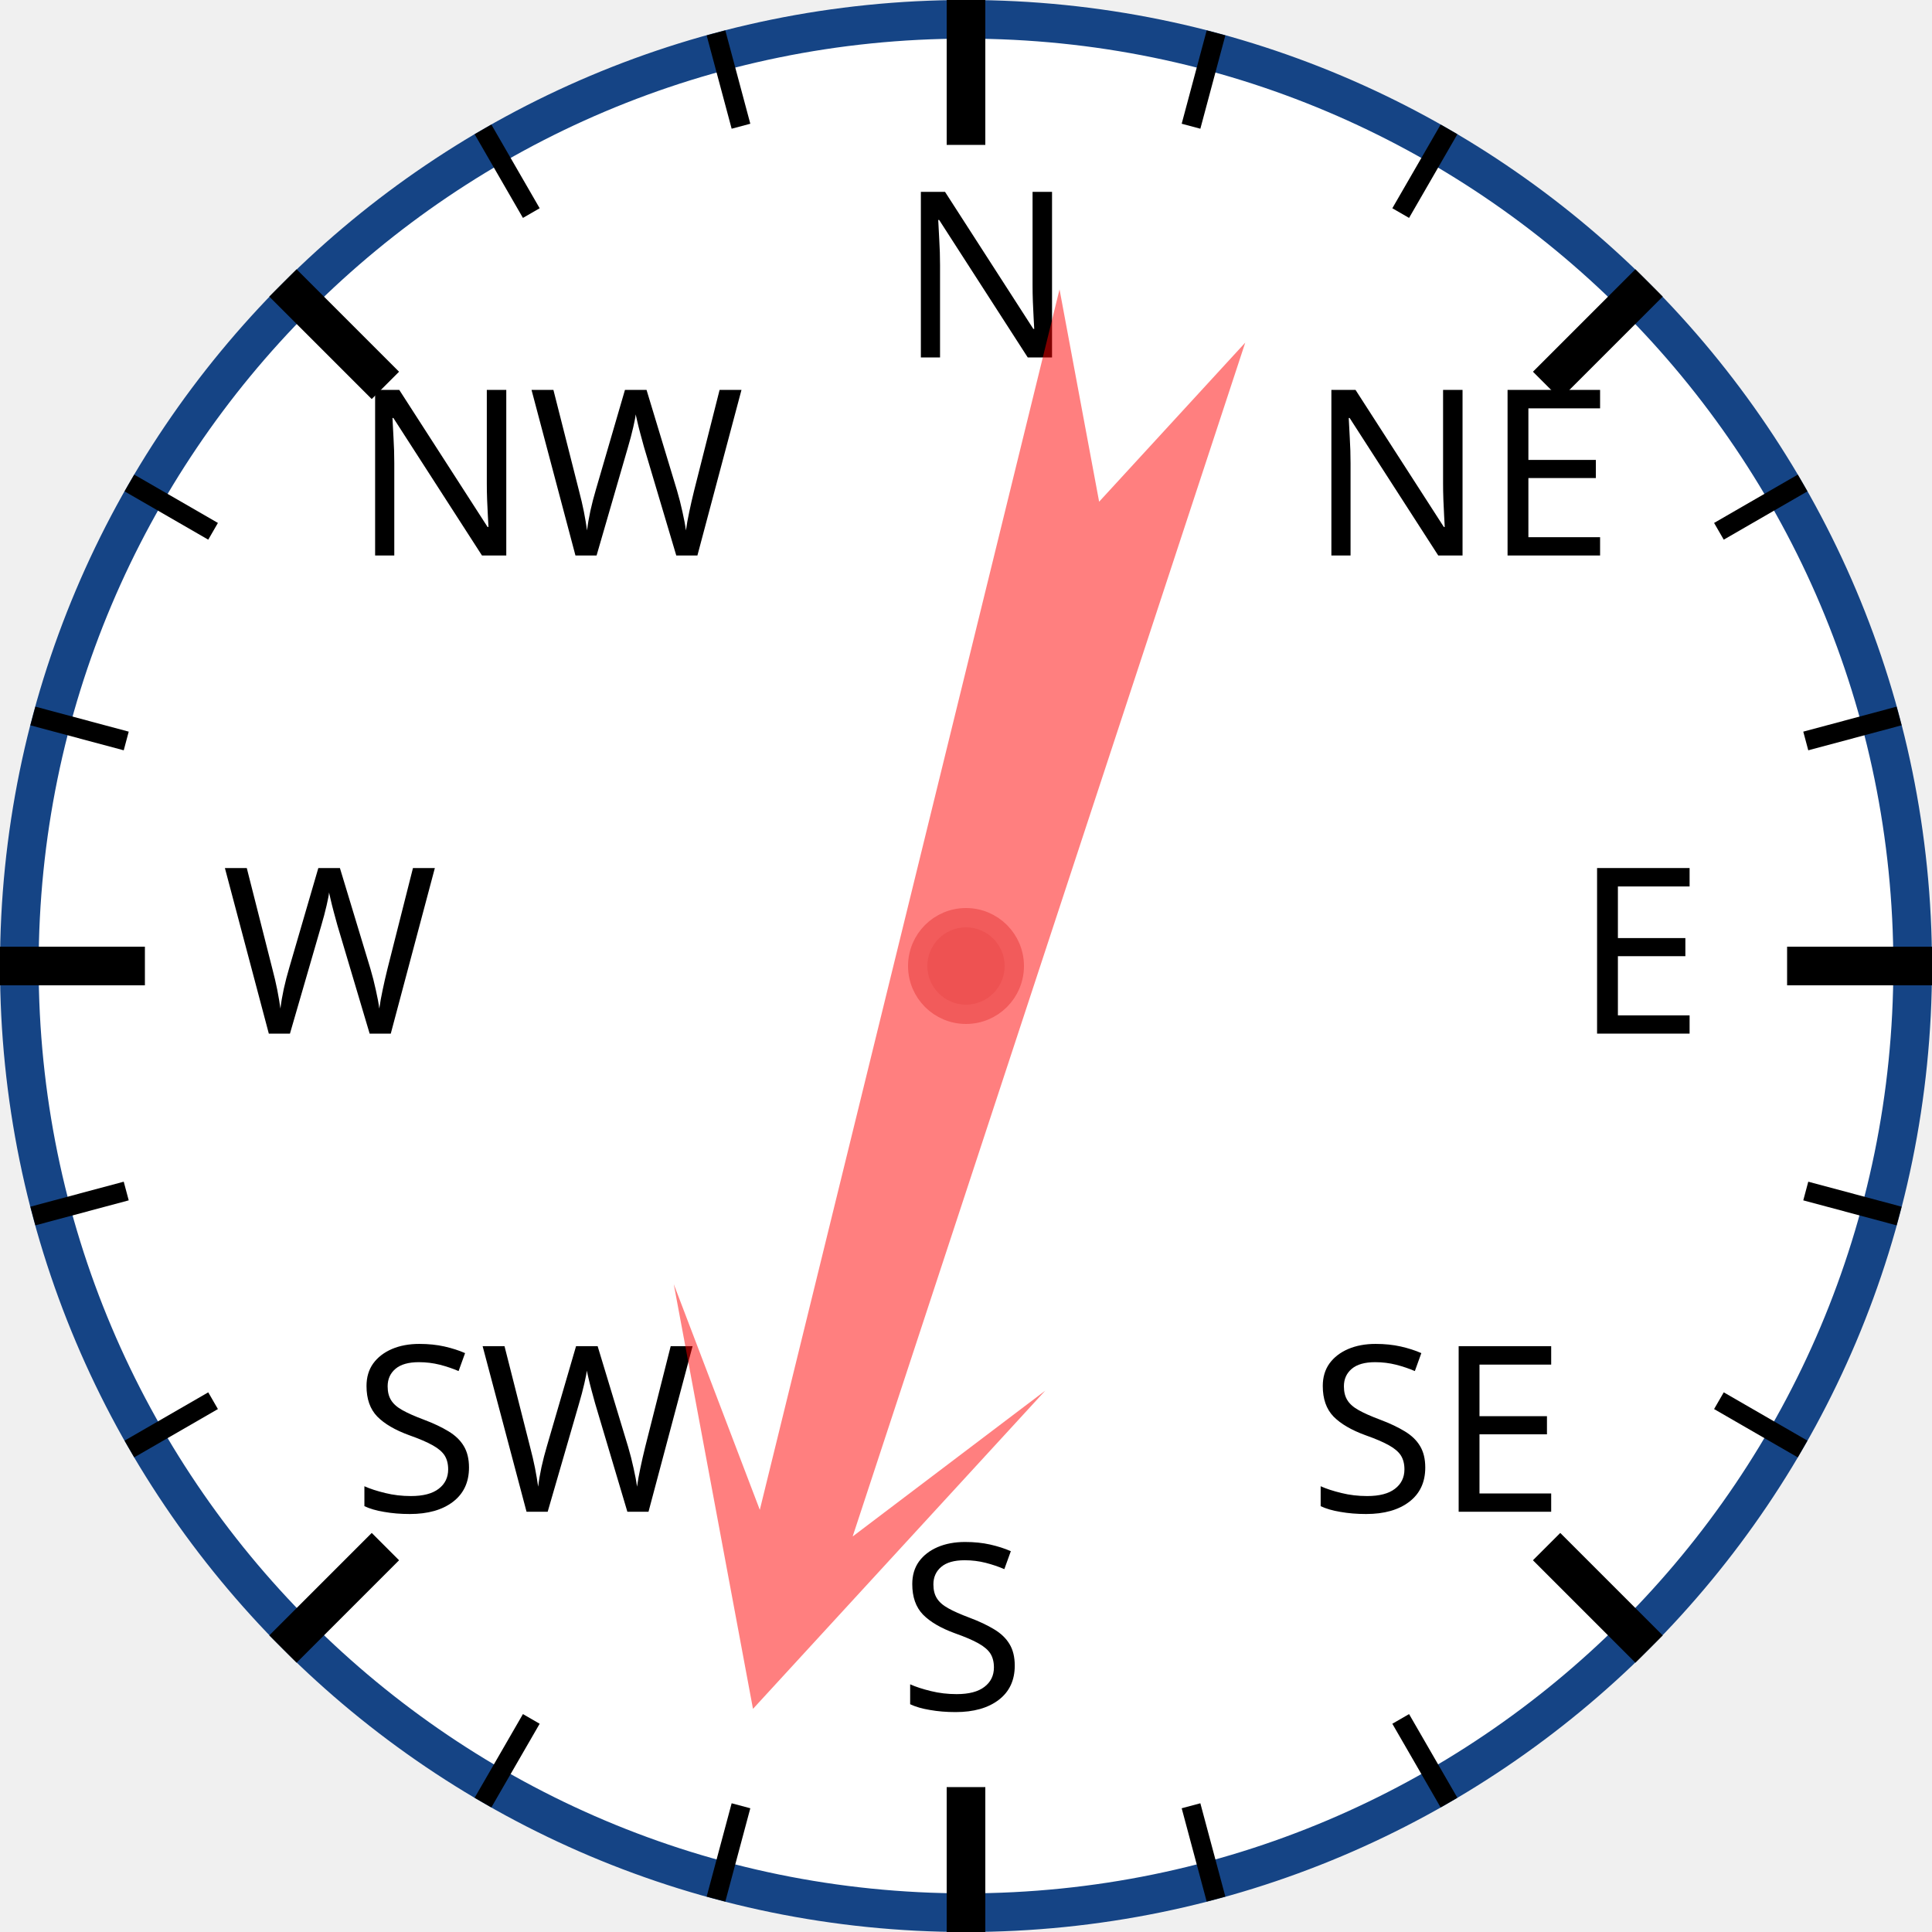
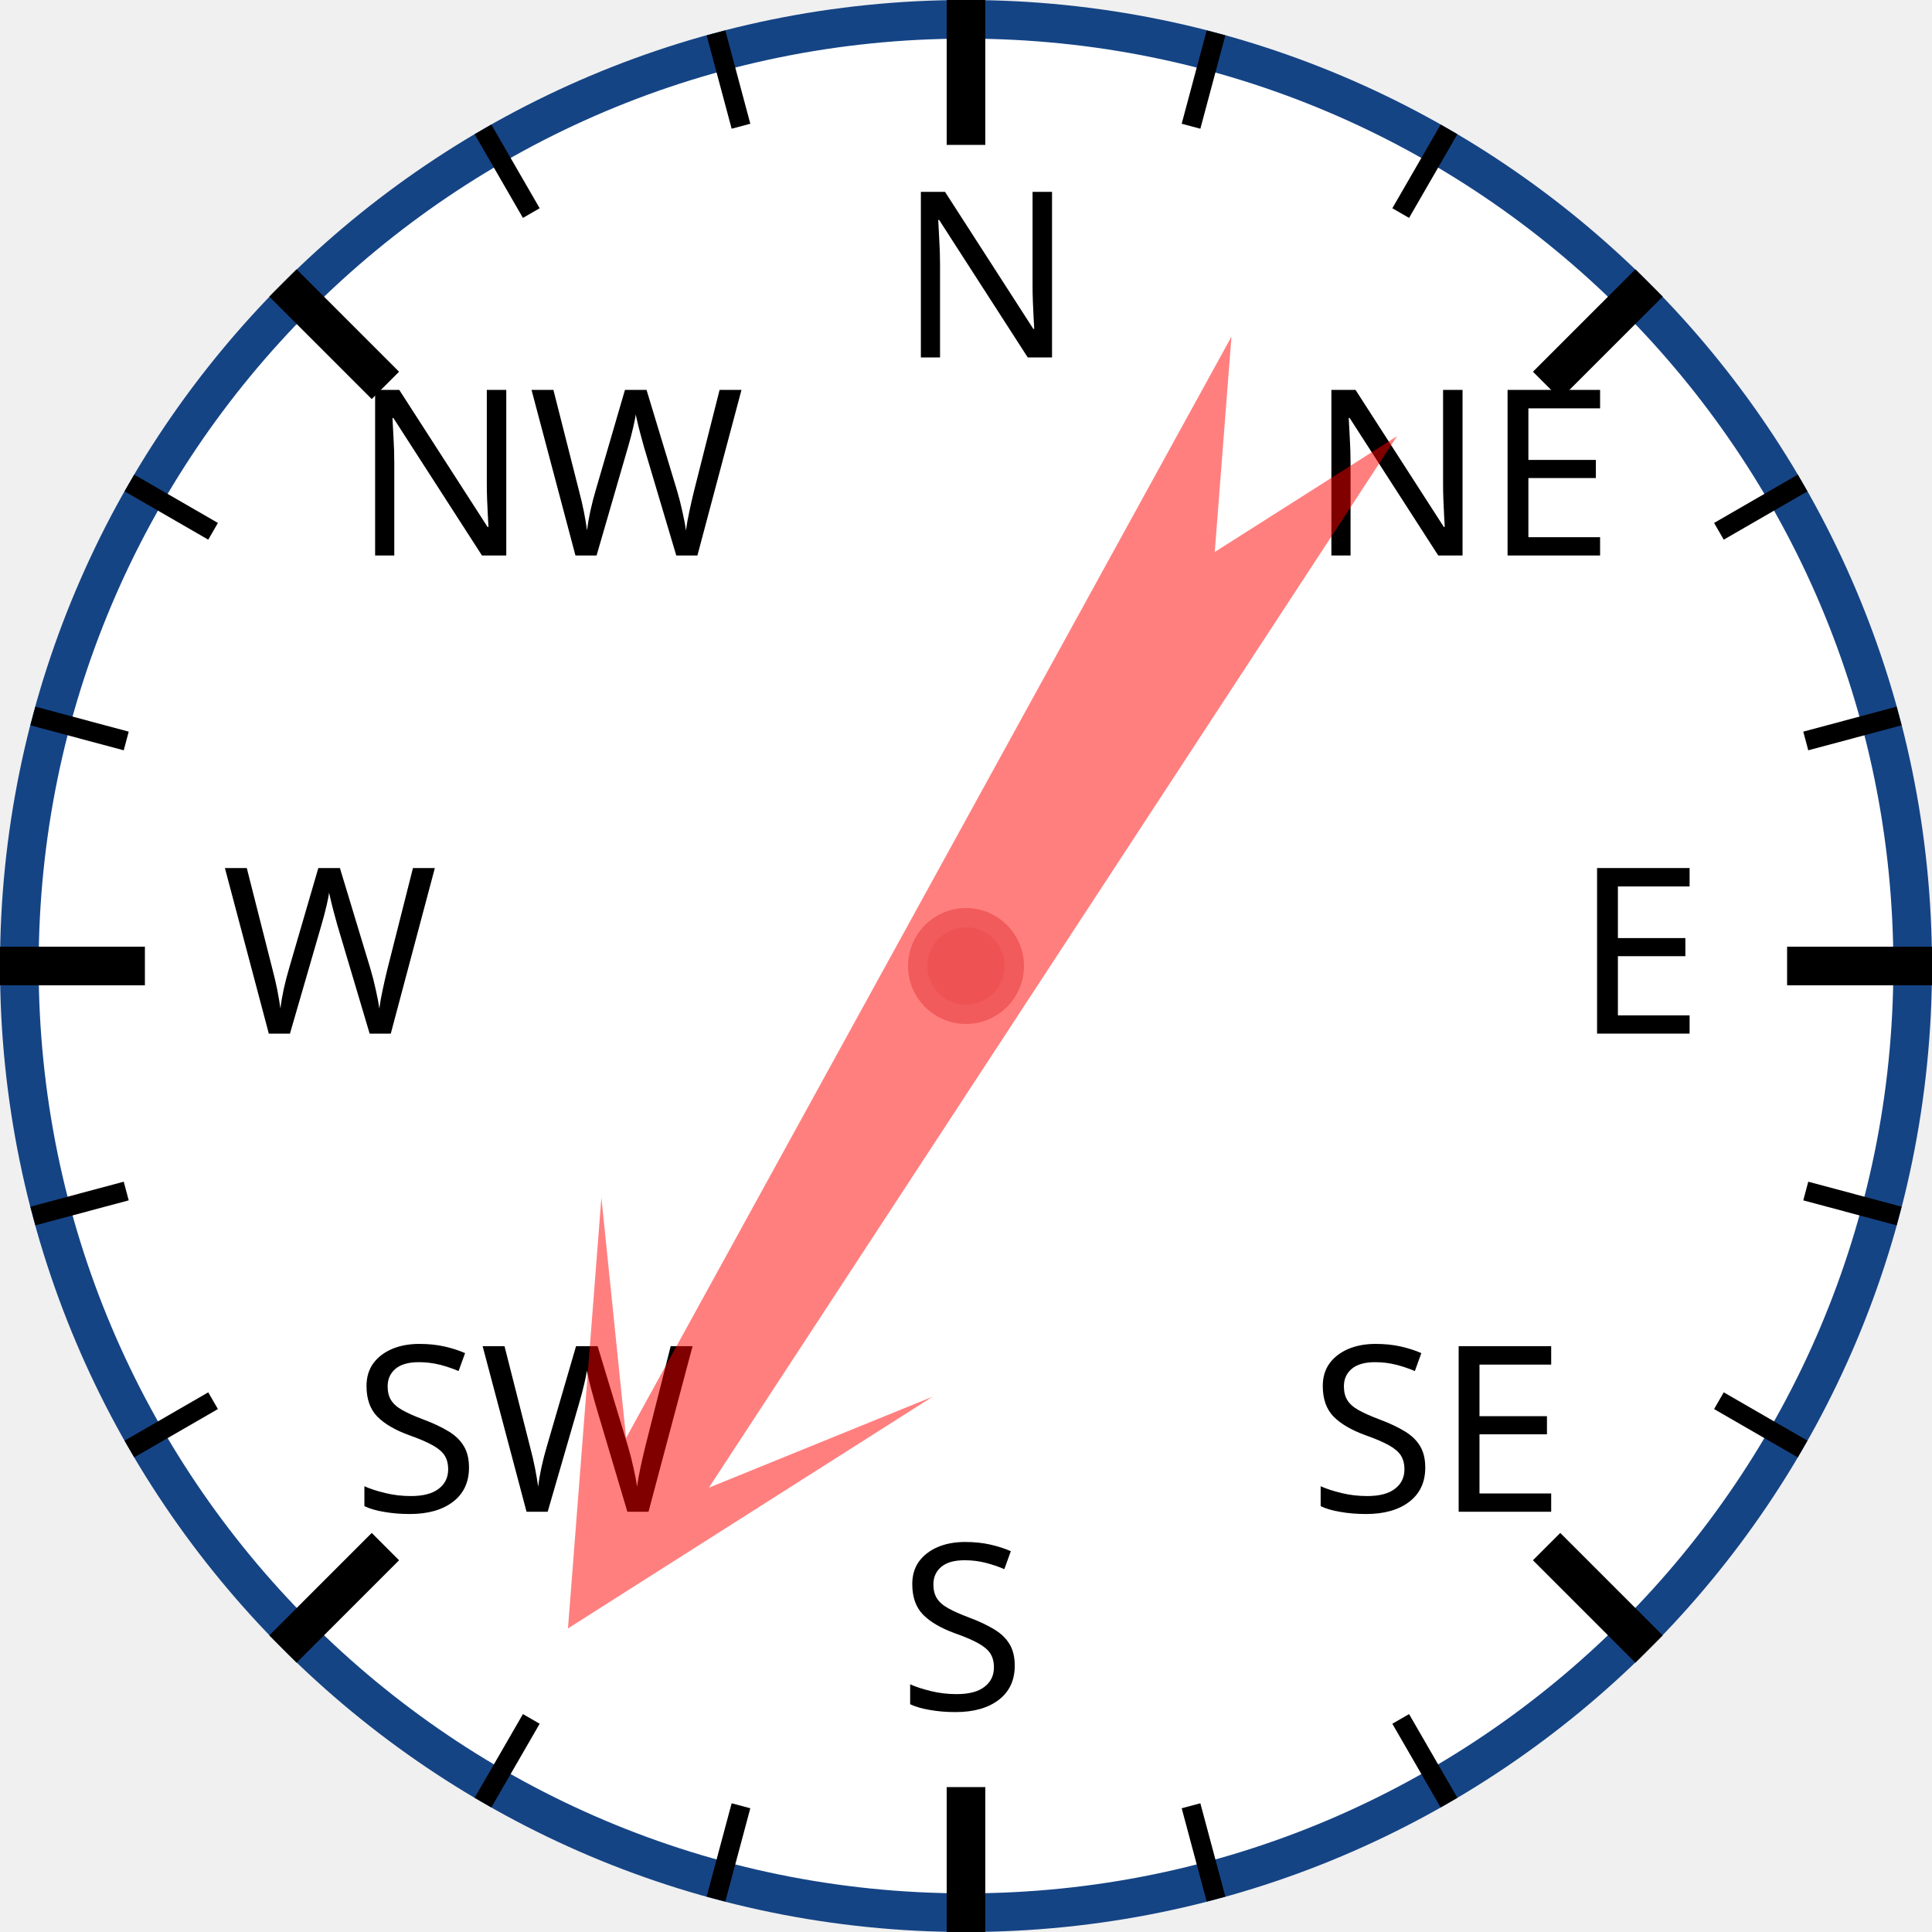
<svg xmlns="http://www.w3.org/2000/svg" width="120px" height="120px" viewBox="0 0 200 200">
  <circle cx="100" cy="100" r="98" style="fill: white; stroke: #154485; stroke-width: 4;" />
  <text x="93.0" y="37.0" style="font-family: sans-serif; font-size: 18pt;">N</text>
  <line x1="100.0" y1="0.0" x2="100.0" y2="15.0" style="stroke: black; stroke-width: 4;" />
  <line x1="74.118" y1="3.407" x2="76.706" y2="13.067" style="stroke: black; stroke-width: 2;" />
  <line x1="50" y1="13.397" x2="55" y2="22.058" style="stroke: black; stroke-width: 2;" />
  <text x="36.503" y="57.503" style="font-family: sans-serif; font-size: 18pt;">NW</text>
  <line x1="29.289" y1="29.289" x2="39.896" y2="39.896" style="stroke: black; stroke-width: 4;" />
  <line x1="13.397" y1="50" x2="22.058" y2="55" style="stroke: black; stroke-width: 2;" />
  <line x1="3.407" y1="74.118" x2="13.067" y2="76.706" style="stroke: black; stroke-width: 2;" />
  <text x="23.0" y="107.0" style="font-family: sans-serif; font-size: 18pt;">W</text>
  <line x1="0.0" y1="100.0" x2="15.0" y2="100.0" style="stroke: black; stroke-width: 4;" />
  <line x1="3.407" y1="125.882" x2="13.067" y2="123.294" style="stroke: black; stroke-width: 2;" />
  <line x1="13.397" y1="150" x2="22.058" y2="145" style="stroke: black; stroke-width: 2;" />
  <text x="36.503" y="156.497" style="font-family: sans-serif; font-size: 18pt;">SW</text>
  <line x1="29.289" y1="170.711" x2="39.896" y2="160.104" style="stroke: black; stroke-width: 4;" />
  <line x1="50" y1="186.603" x2="55" y2="177.942" style="stroke: black; stroke-width: 2;" />
  <line x1="74.118" y1="196.593" x2="76.706" y2="186.933" style="stroke: black; stroke-width: 2;" />
  <text x="93" y="177.0" style="font-family: sans-serif; font-size: 18pt;">S</text>
  <line x1="100" y1="200.0" x2="100" y2="185.0" style="stroke: black; stroke-width: 4;" />
  <line x1="125.882" y1="196.593" x2="123.294" y2="186.933" style="stroke: black; stroke-width: 2;" />
  <line x1="150.0" y1="186.603" x2="145.0" y2="177.942" style="stroke: black; stroke-width: 2;" />
  <text x="135.497" y="156.497" style="font-family: sans-serif; font-size: 18pt;">SE</text>
  <line x1="170.711" y1="170.711" x2="160.104" y2="160.104" style="stroke: black; stroke-width: 4;" />
  <line x1="186.603" y1="150" x2="177.942" y2="145" style="stroke: black; stroke-width: 2;" />
  <line x1="196.593" y1="125.882" x2="186.933" y2="123.294" style="stroke: black; stroke-width: 2;" />
  <text x="163.0" y="107" style="font-family: sans-serif; font-size: 18pt;">E</text>
  <line x1="200.0" y1="100" x2="185.0" y2="100" style="stroke: black; stroke-width: 4;" />
  <line x1="196.593" y1="74.118" x2="186.933" y2="76.706" style="stroke: black; stroke-width: 2;" />
  <line x1="186.603" y1="50" x2="177.942" y2="55" style="stroke: black; stroke-width: 2;" />
  <text x="135.497" y="57.503" style="font-family: sans-serif; font-size: 18pt;">NE</text>
  <line x1="170.711" y1="29.289" x2="160.104" y2="39.896" style="stroke: black; stroke-width: 4;" />
  <line x1="150" y1="13.397" x2="145" y2="22.058" style="stroke: black; stroke-width: 2;" />
  <line x1="125.882" y1="3.407" x2="123.294" y2="13.067" style="stroke: black; stroke-width: 2;" />
-   <polygon points="100 20 120 60 105 40 110 170 100 150 90 170 95 40 80 60" style="fill: red; fill-opacity: 0.5;" transform="rotate(196,100,100)" />
+   <polygon points="100 20 120 60 105 40 110 170 100 150 90 170 95 40 80 60" style="fill: red; fill-opacity: 0.5;" transform="rotate(211,100,100)" />
  <circle cx="100" cy="100" r="5" style="fill: #EE5252; stroke: #F25B5B; stroke-width: 2;" />
</svg>
